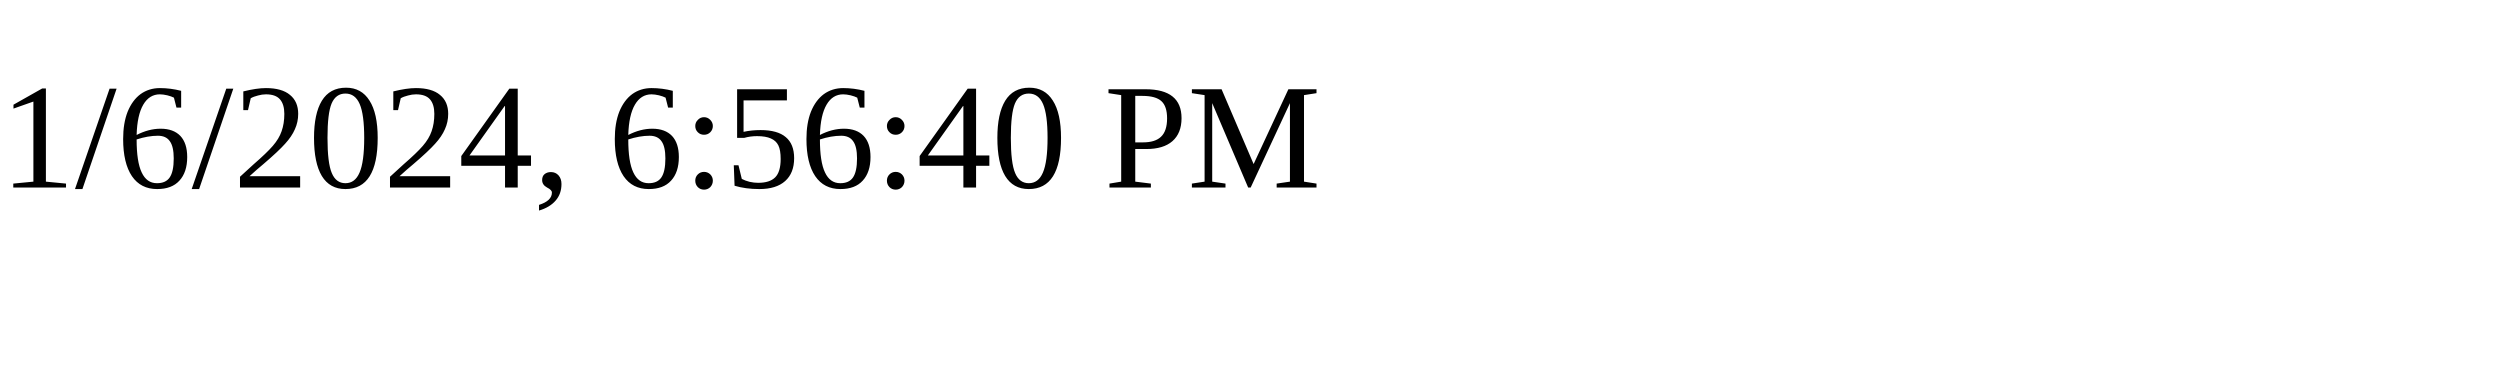
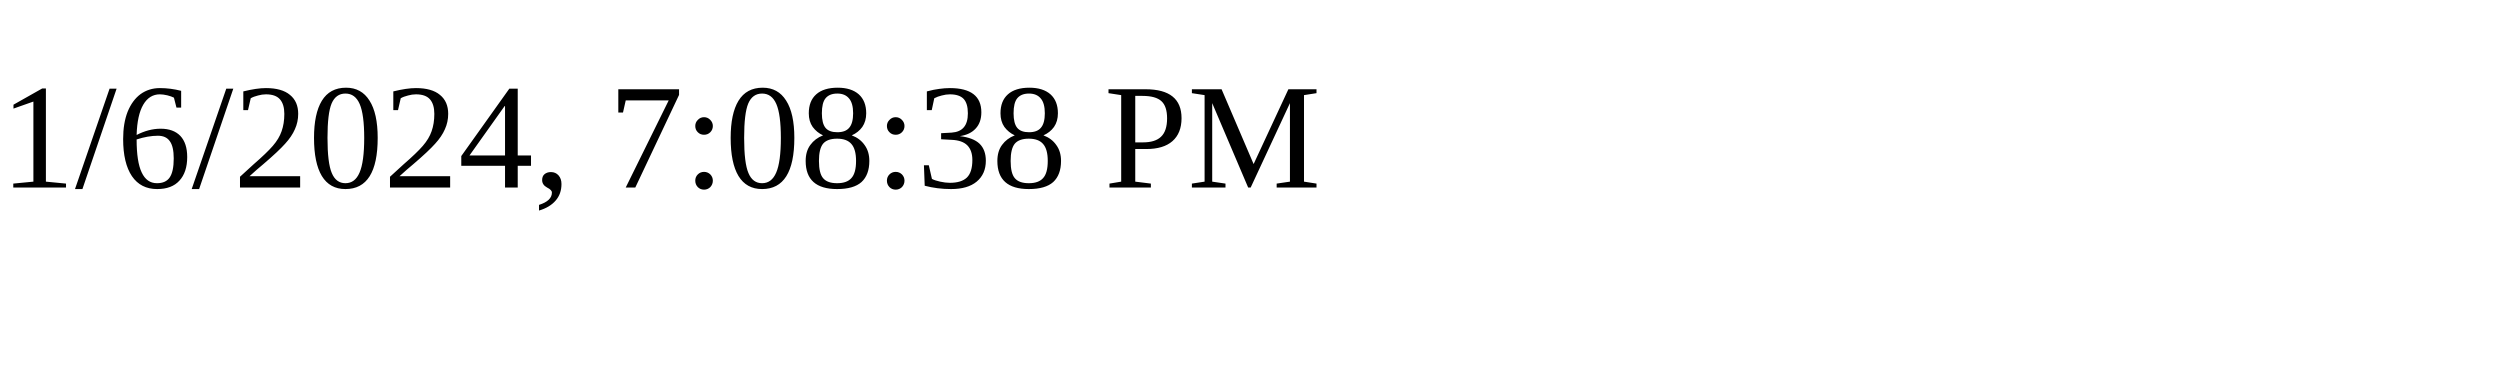
<svg xmlns="http://www.w3.org/2000/svg" height="30" width="200">
-   <text x="0" y="15">1/6/2024, 6:56:40 PM</text>
+   <text x="0" y="15">1/6/2024, 7:08:38 PM</text>
</svg>
